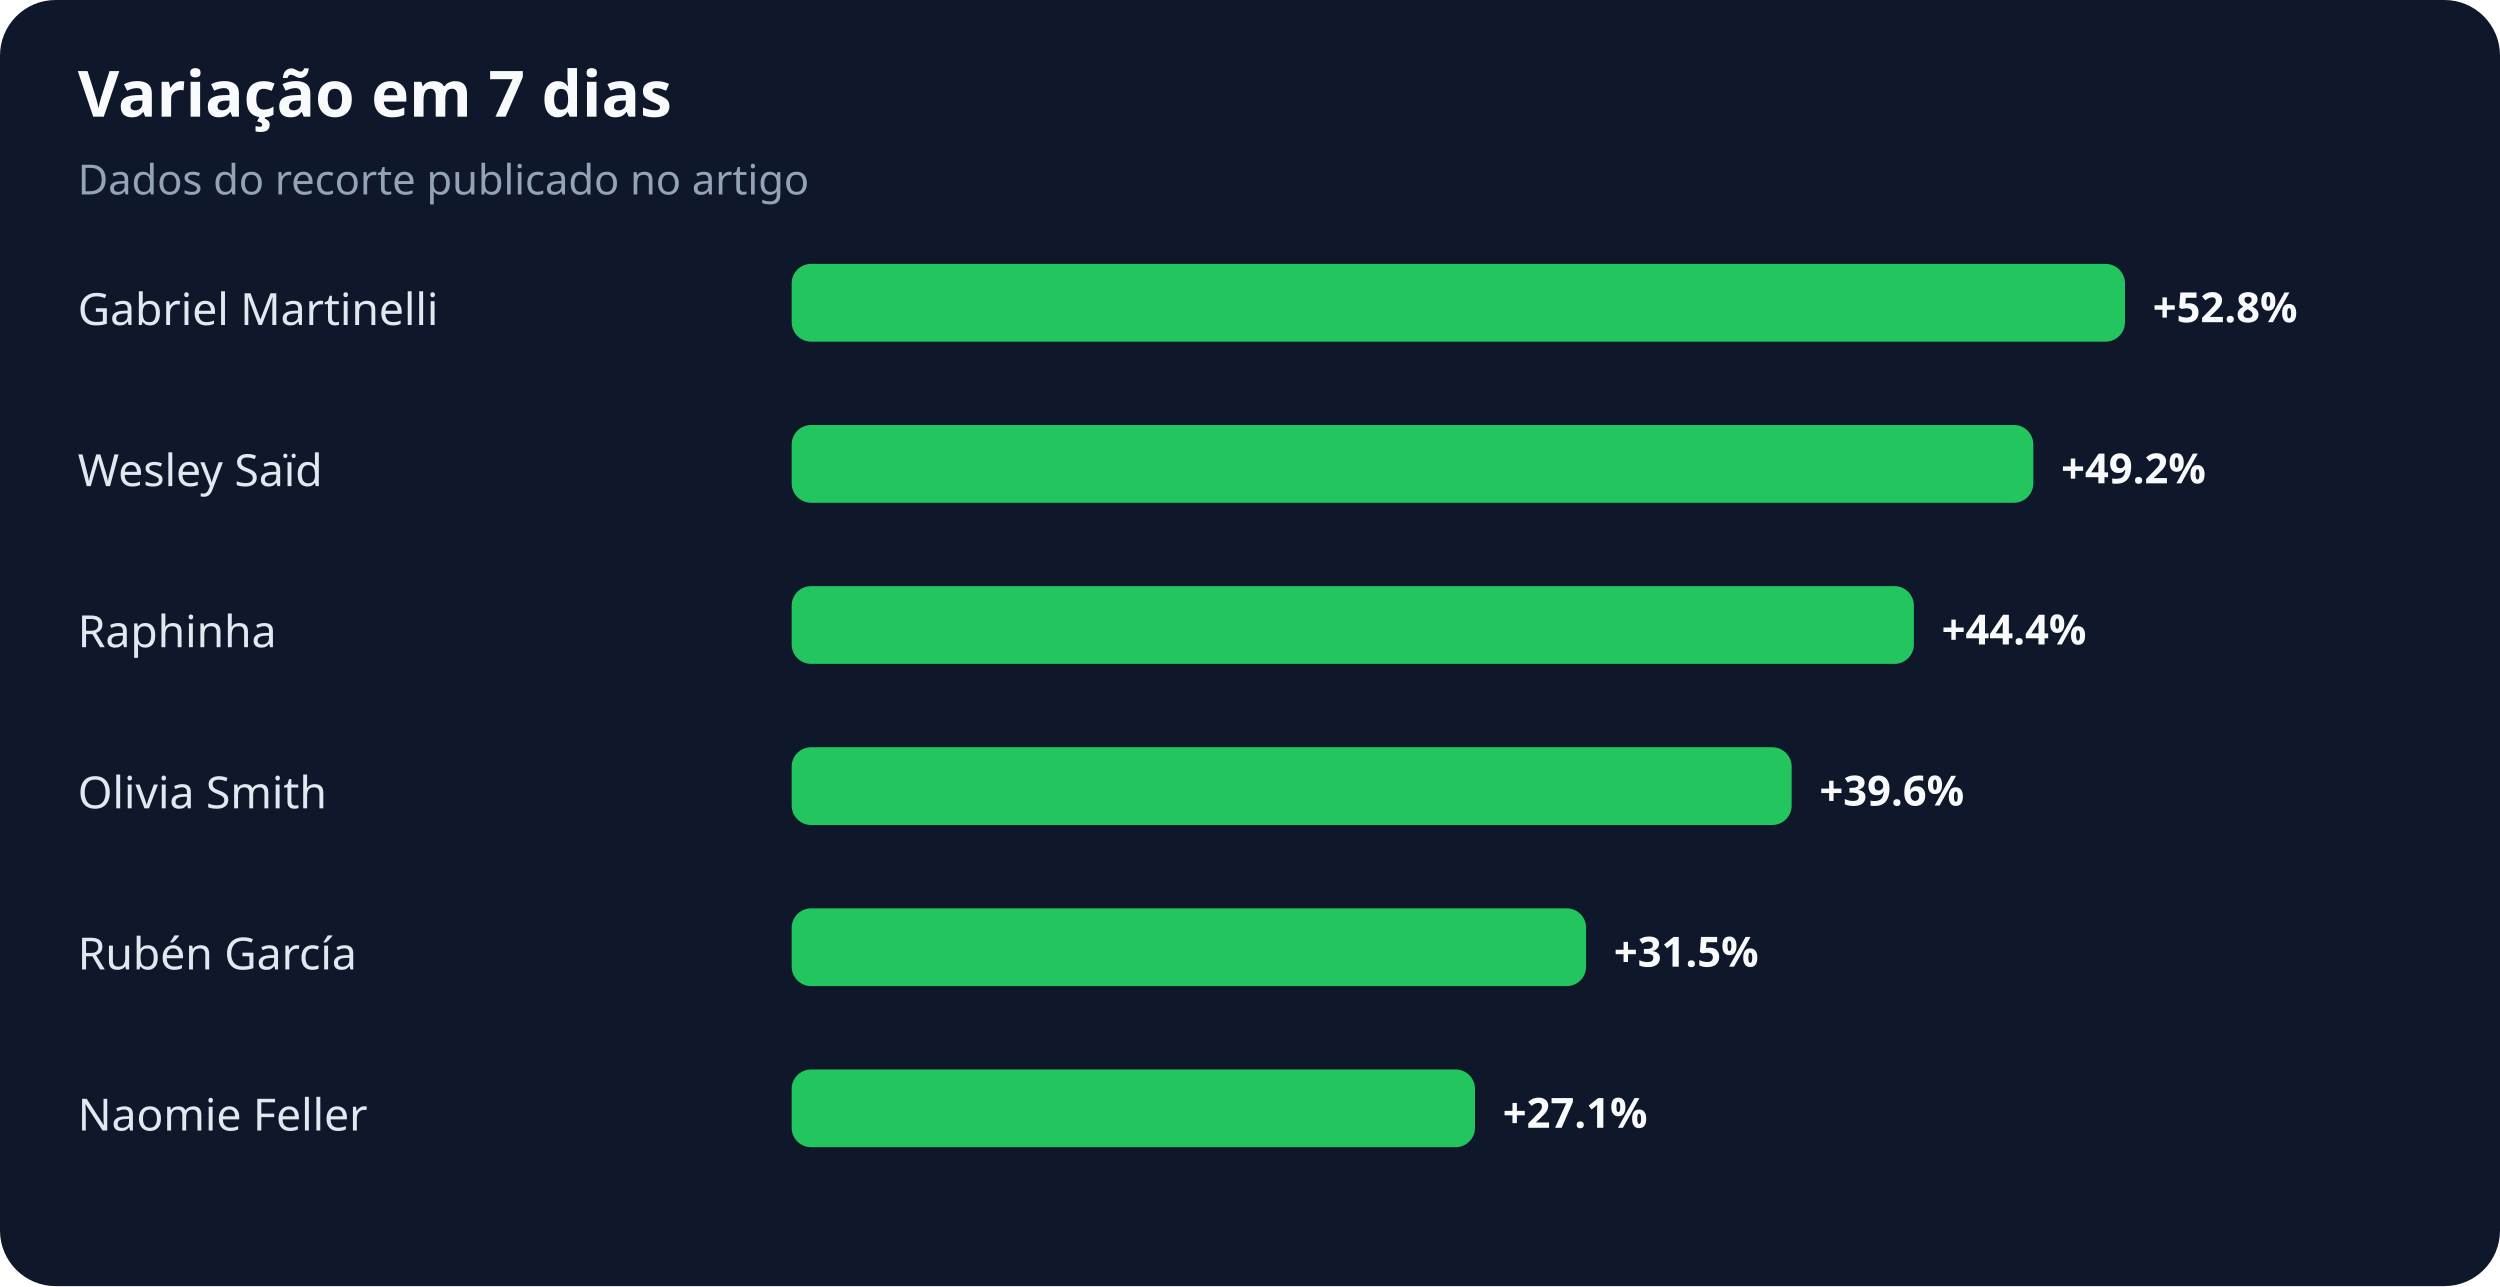
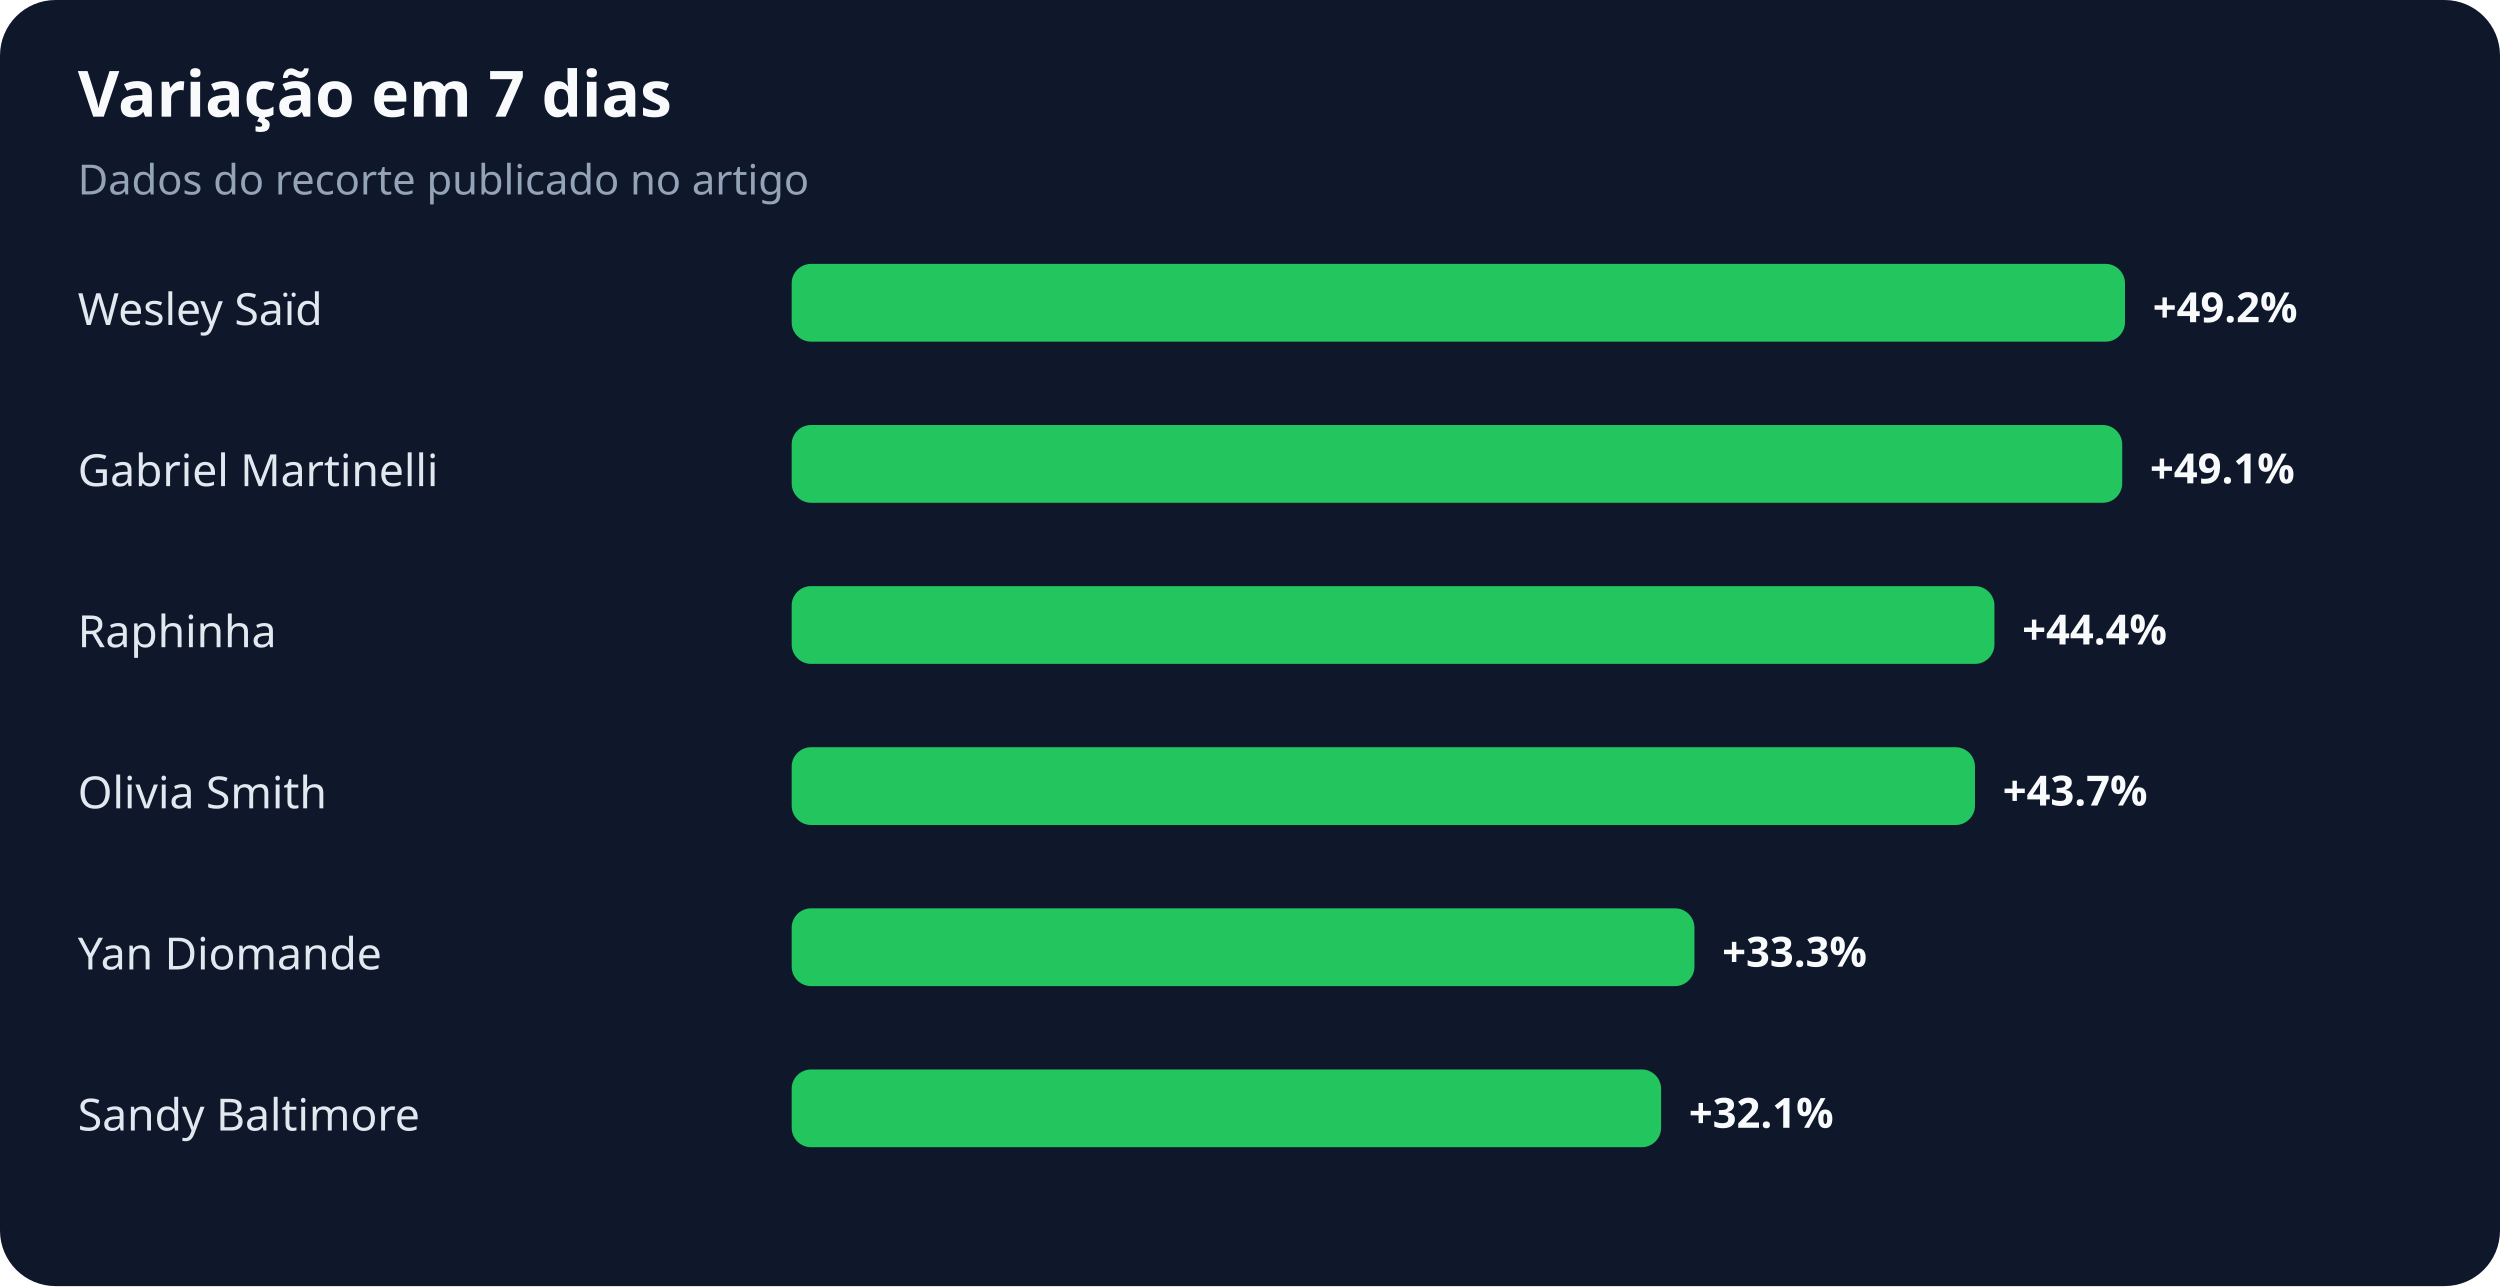
<svg xmlns="http://www.w3.org/2000/svg" width="900" height="463" viewBox="0 0 900 463" role="img" aria-labelledby="title desc">
  <rect width="100%" height="100%" rx="20" fill="#0f172a" />
  <text x="28" y="42" fill="#f8fafc" font-family="system-ui,sans-serif" font-size="23" font-weight="700">Variação em 7 dias</text>
  <text x="28" y="70" fill="#94a3b8" font-family="system-ui,sans-serif" font-size="15">Dados do recorte publicado no artigo</text>
-   <text x="28" y="117" fill="#e2e8f0" font-family="system-ui,sans-serif" font-size="16">Gabriel Martinelli</text>
+   <text x="28" y="117" fill="#e2e8f0" font-family="system-ui,sans-serif" font-size="16">Wesley Saïd</text>
  <rect x="285" y="95" width="480" height="28" rx="7" fill="#22c55e" />
-   <text x="775" y="116" fill="#f8fafc" font-family="system-ui,sans-serif" font-size="15" font-weight="700">+52.8%</text>
-   <text x="28" y="175" fill="#e2e8f0" font-family="system-ui,sans-serif" font-size="16">Wesley Saïd</text>
-   <rect x="285" y="153" width="447" height="28" rx="7" fill="#22c55e" />
-   <text x="742" y="174" fill="#f8fafc" font-family="system-ui,sans-serif" font-size="15" font-weight="700">+49.2%</text>
+   <text x="775" y="116" fill="#f8fafc" font-family="system-ui,sans-serif" font-size="15" font-weight="700">+49.2%</text>
+   <text x="28" y="175" fill="#e2e8f0" font-family="system-ui,sans-serif" font-size="16">Gabriel Martinelli</text>
+   <rect x="285" y="153" width="479" height="28" rx="7" fill="#22c55e" />
+   <text x="774" y="174" fill="#f8fafc" font-family="system-ui,sans-serif" font-size="15" font-weight="700">+49.1%</text>
  <text x="28" y="233" fill="#e2e8f0" font-family="system-ui,sans-serif" font-size="16">Raphinha</text>
-   <rect x="285" y="211" width="404" height="28" rx="7" fill="#22c55e" />
-   <text x="699" y="232" fill="#f8fafc" font-family="system-ui,sans-serif" font-size="15" font-weight="700">+44.4%</text>
+   <rect x="285" y="211" width="433" height="28" rx="7" fill="#22c55e" />
+   <text x="728" y="232" fill="#f8fafc" font-family="system-ui,sans-serif" font-size="15" font-weight="700">+44.4%</text>
  <text x="28" y="291" fill="#e2e8f0" font-family="system-ui,sans-serif" font-size="16">Olivia Smith</text>
-   <rect x="285" y="269" width="360" height="28" rx="7" fill="#22c55e" />
-   <text x="655" y="290" fill="#f8fafc" font-family="system-ui,sans-serif" font-size="15" font-weight="700">+39.6%</text>
-   <text x="28" y="349" fill="#e2e8f0" font-family="system-ui,sans-serif" font-size="16">Rubén García</text>
-   <rect x="285" y="327" width="286" height="28" rx="7" fill="#22c55e" />
-   <text x="581" y="348" fill="#f8fafc" font-family="system-ui,sans-serif" font-size="15" font-weight="700">+31.5%</text>
-   <text x="28" y="407" fill="#e2e8f0" font-family="system-ui,sans-serif" font-size="16">Naomie Feller</text>
-   <rect x="285" y="385" width="246" height="28" rx="7" fill="#22c55e" />
-   <text x="541" y="406" fill="#f8fafc" font-family="system-ui,sans-serif" font-size="15" font-weight="700">+27.1%</text>
+   <rect x="285" y="269" width="426" height="28" rx="7" fill="#22c55e" />
+   <text x="721" y="290" fill="#f8fafc" font-family="system-ui,sans-serif" font-size="15" font-weight="700">+43.7%</text>
+   <text x="28" y="349" fill="#e2e8f0" font-family="system-ui,sans-serif" font-size="16">Yan Diomande</text>
+   <rect x="285" y="327" width="325" height="28" rx="7" fill="#22c55e" />
+   <text x="620" y="348" fill="#f8fafc" font-family="system-ui,sans-serif" font-size="15" font-weight="700">+33.3%</text>
+   <text x="28" y="407" fill="#e2e8f0" font-family="system-ui,sans-serif" font-size="16">Sandy Baltimore</text>
+   <rect x="285" y="385" width="313" height="28" rx="7" fill="#22c55e" />
+   <text x="608" y="406" fill="#f8fafc" font-family="system-ui,sans-serif" font-size="15" font-weight="700">+32.1%</text>
</svg>
